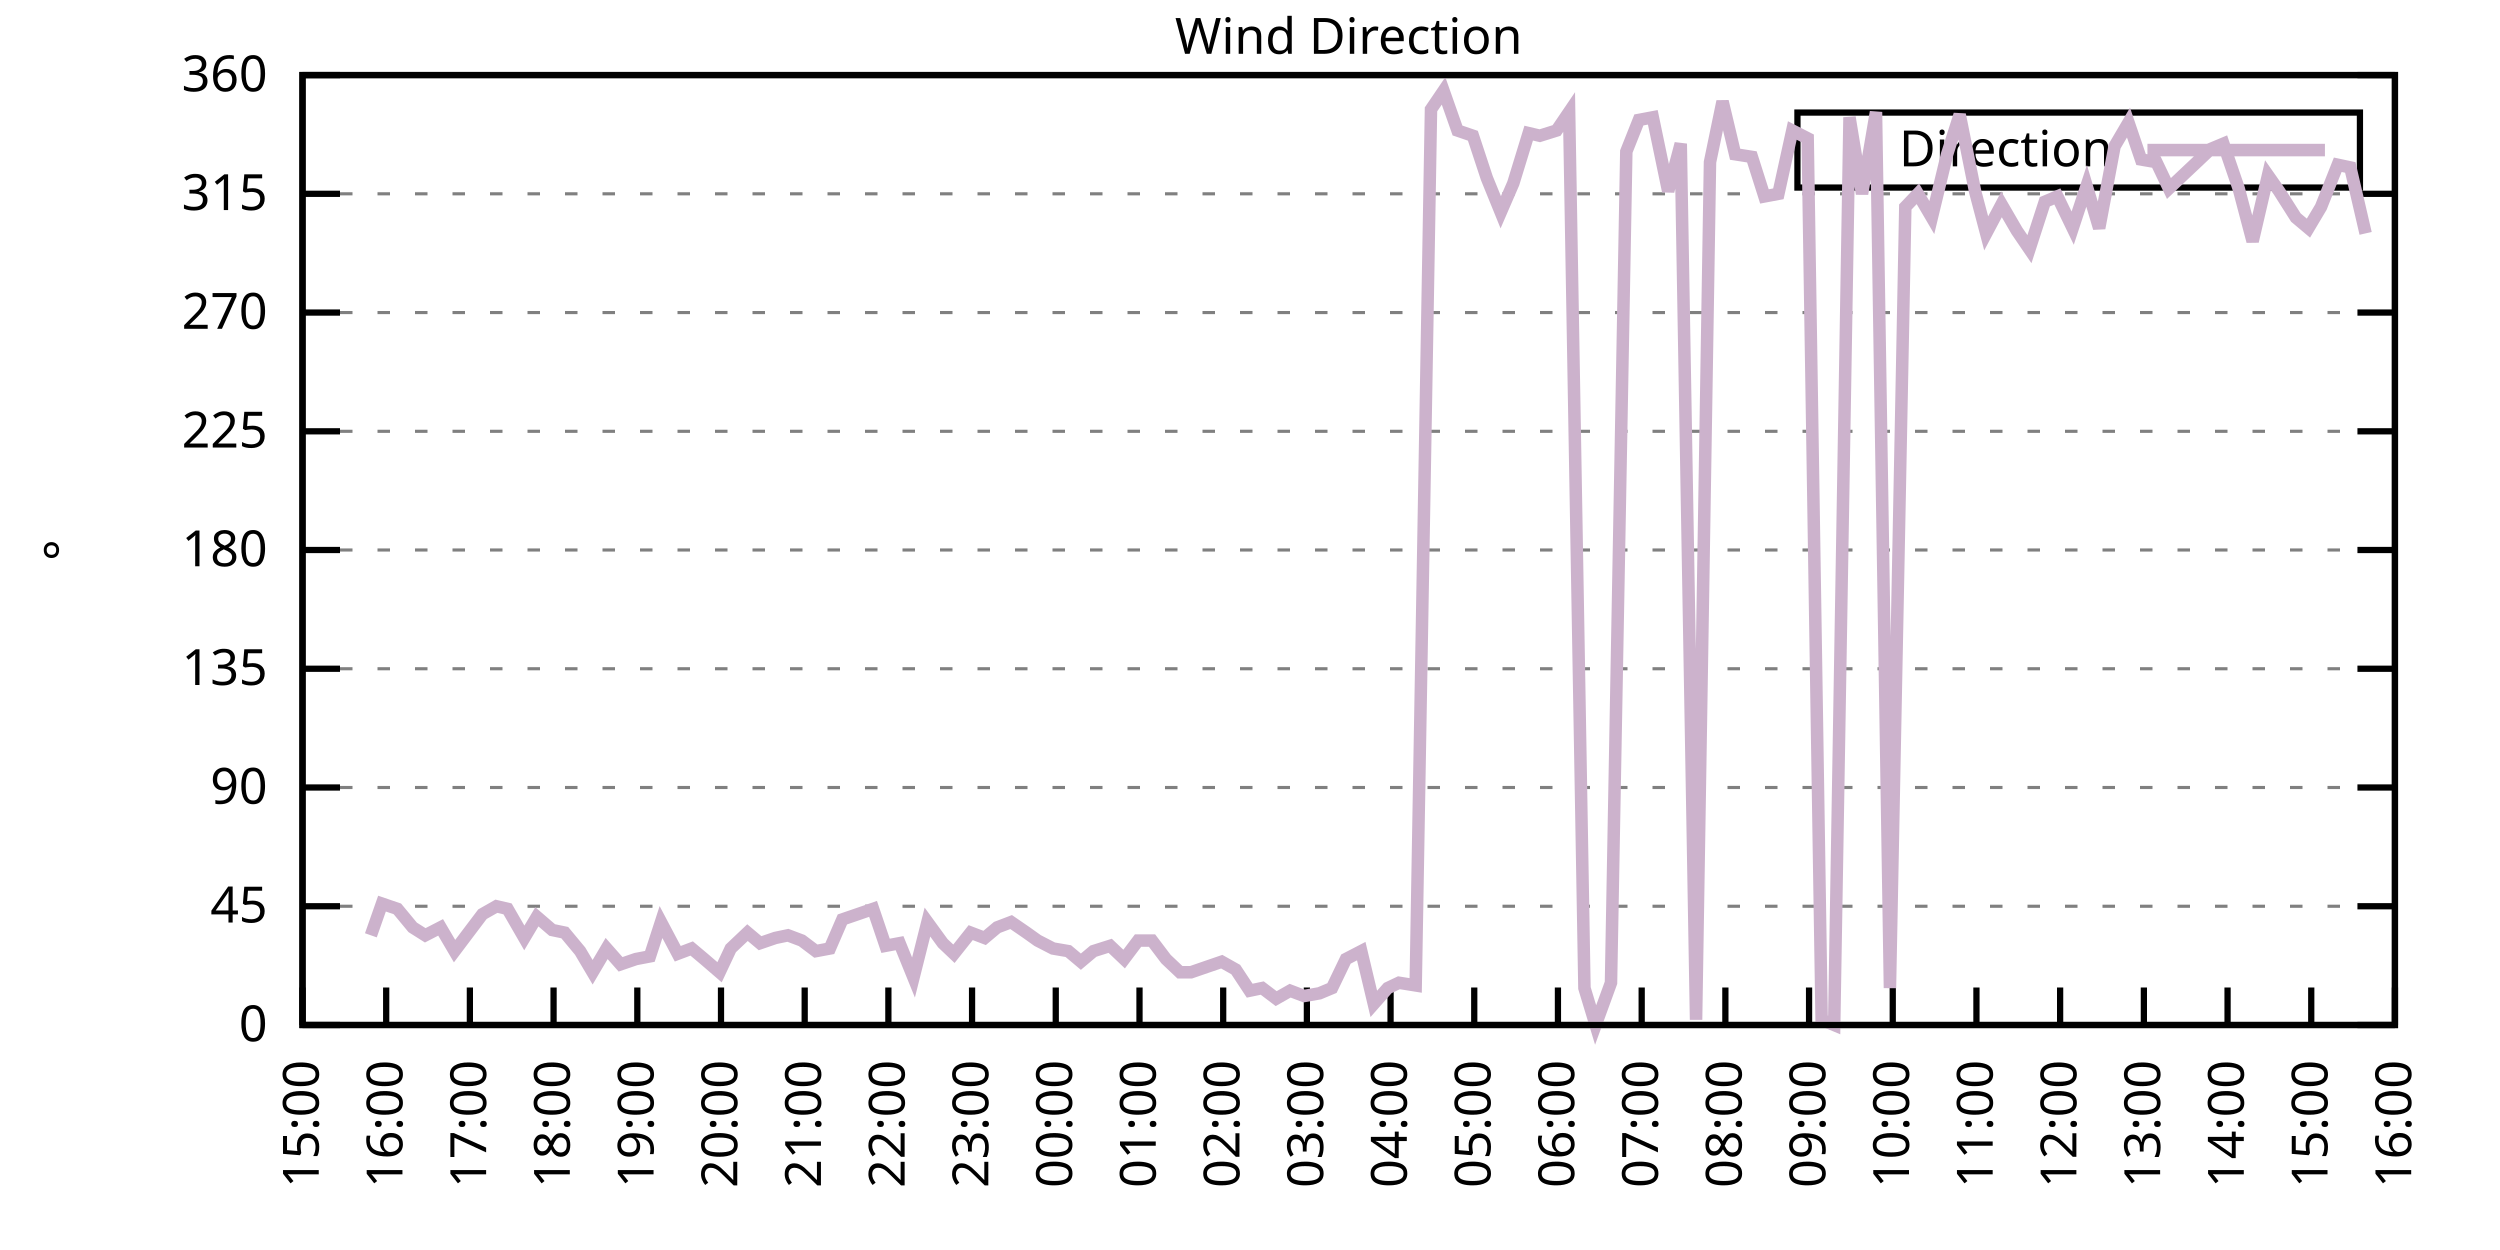
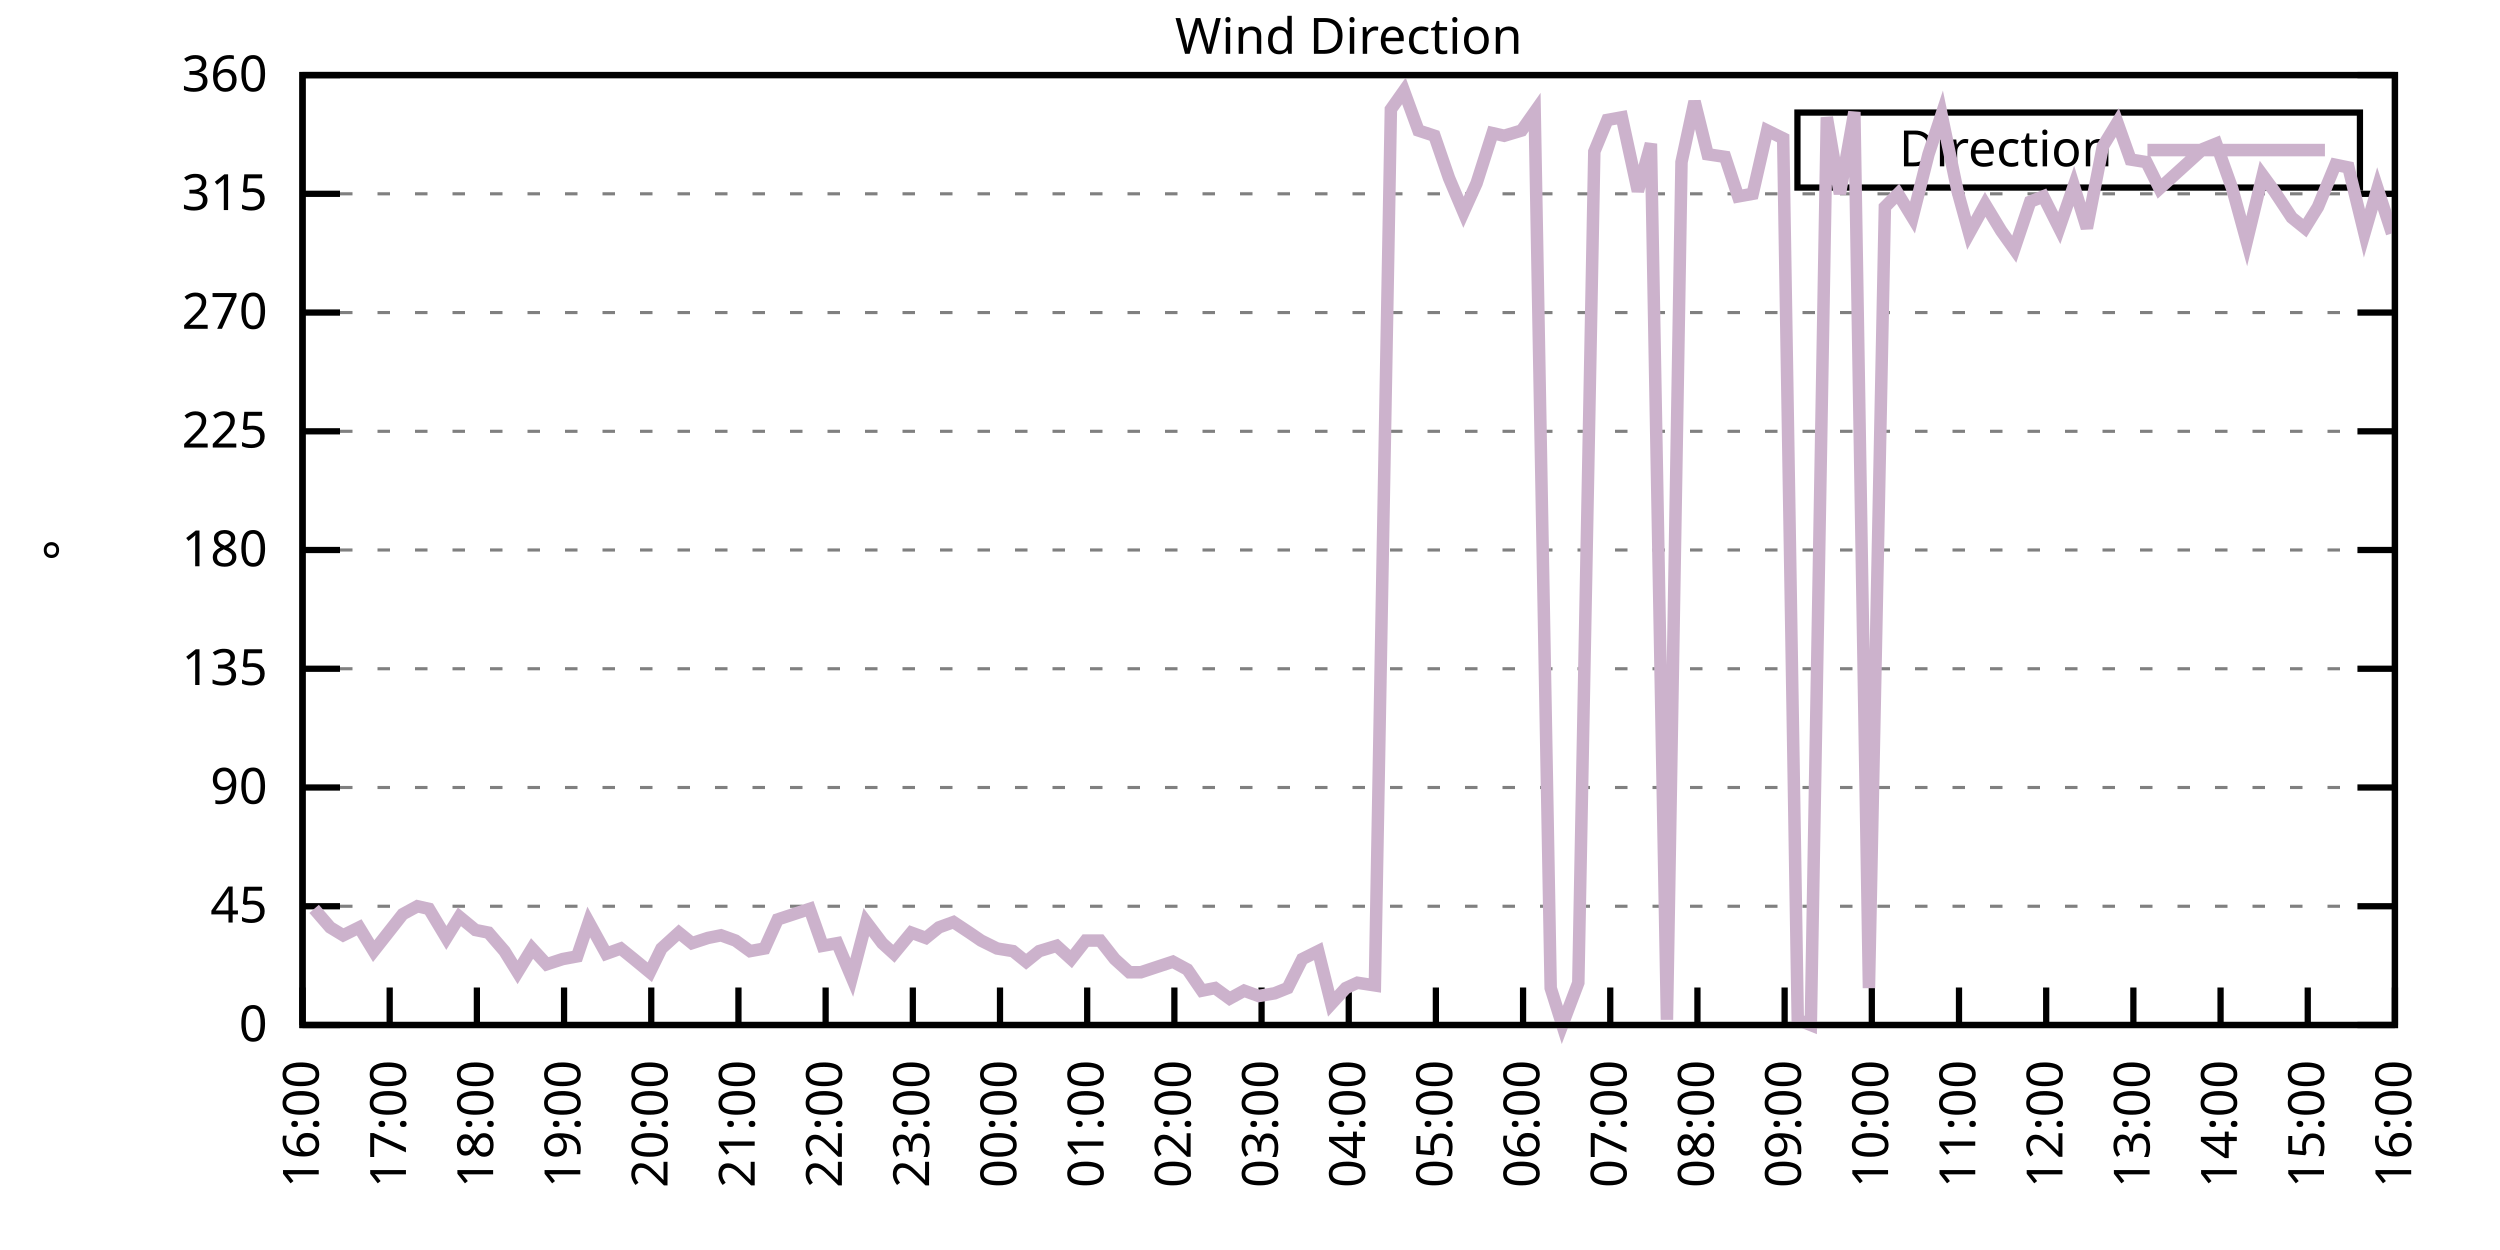
<svg xmlns="http://www.w3.org/2000/svg" xmlns:xlink="http://www.w3.org/1999/xlink" width="400" height="200" viewBox="0 0 400 200">
  <g id="gnuplot_canvas">
    <rect x="0" y="0" width="400" height="200" fill="none" />
    <defs>
      <circle id="gpDot" r="0.5" stroke-width="0.5" stroke="currentColor" />
      <path id="gpPt0" stroke-width="0.333" stroke="currentColor" d="M-1,0 h2 M0,-1 v2" />
      <path id="gpPt1" stroke-width="0.333" stroke="currentColor" d="M-1,-1 L1,1 M1,-1 L-1,1" />
      <path id="gpPt2" stroke-width="0.333" stroke="currentColor" d="M-1,0 L1,0 M0,-1 L0,1 M-1,-1 L1,1 M-1,1 L1,-1" />
      <rect id="gpPt3" stroke-width="0.333" stroke="currentColor" x="-1" y="-1" width="2" height="2" />
      <rect id="gpPt4" stroke-width="0.333" stroke="currentColor" fill="currentColor" x="-1" y="-1" width="2" height="2" />
      <circle id="gpPt5" stroke-width="0.333" stroke="currentColor" cx="0" cy="0" r="1" />
      <use xlink:href="#gpPt5" id="gpPt6" fill="currentColor" stroke="none" />
      <path id="gpPt7" stroke-width="0.333" stroke="currentColor" d="M0,-1.33 L-1.33,0.67 L1.33,0.67 z" />
      <use xlink:href="#gpPt7" id="gpPt8" fill="currentColor" stroke="none" />
      <use xlink:href="#gpPt7" id="gpPt9" stroke="currentColor" transform="rotate(180)" />
      <use xlink:href="#gpPt9" id="gpPt10" fill="currentColor" stroke="none" />
      <use xlink:href="#gpPt3" id="gpPt11" stroke="currentColor" transform="rotate(45)" />
      <use xlink:href="#gpPt11" id="gpPt12" fill="currentColor" stroke="none" />
      <path id="gpPt13" stroke-width="0.333" stroke="currentColor" d="M0,1.330 L1.265,0.411 L0.782,-1.067 L-0.782,-1.076 L-1.265,0.411 z" />
      <use xlink:href="#gpPt13" id="gpPt14" fill="currentColor" stroke="none" />
      <filter id="textbox" filterUnits="objectBoundingBox" x="0" y="0" height="1" width="1">
        <feFlood flood-color="white" flood-opacity="1" result="bgnd" />
        <feComposite in="SourceGraphic" in2="bgnd" operator="atop" />
      </filter>
      <filter id="greybox" filterUnits="objectBoundingBox" x="0" y="0" height="1" width="1">
        <feFlood flood-color="lightgrey" flood-opacity="1" result="grey" />
        <feComposite in="SourceGraphic" in2="grey" operator="atop" />
      </filter>
    </defs>
    <g fill="none" color="white" stroke="currentColor" stroke-width="1.00" stroke-linecap="butt" stroke-linejoin="miter">
</g>
    <g fill="none" color="black" stroke="currentColor" stroke-width="1.00" stroke-linecap="butt" stroke-linejoin="miter">
      <g stroke="none" shape-rendering="crispEdges">
        <polygon fill="rgb(255, 255, 255)" points="48.40,164.00 383.18,164.00 383.18,12.02 48.40,12.02 " />
      </g>
    </g>
    <g fill="none" color="black" stroke="currentColor" stroke-width="1.00" stroke-linecap="butt" stroke-linejoin="miter">
</g>
    <g fill="none" color="black" stroke="black" stroke-width="0.50" stroke-linecap="butt" stroke-linejoin="miter">
</g>
    <g fill="none" color="gray" stroke="currentColor" stroke-width="0.50" stroke-linecap="butt" stroke-linejoin="miter">
      <path stroke="gray" stroke-dasharray="2,4" class="gridline" d="M48.40,164.00 L383.19,164.00  " />
    </g>
    <g fill="none" color="gray" stroke="gray" stroke-width="1.00" stroke-linecap="butt" stroke-linejoin="miter">
</g>
    <g fill="none" color="black" stroke="currentColor" stroke-width="1.00" stroke-linecap="butt" stroke-linejoin="miter">
      <path stroke="black" d="M48.40,164.00 L54.40,164.00 M383.19,164.00 L377.19,164.00  " />
      <g transform="translate(42.80,166.60)" stroke="none" fill="black" font-family="Sans" font-size="8.00" text-anchor="end">
        <text>
          <tspan font-family="Sans"> 0</tspan>
        </text>
      </g>
    </g>
    <g fill="none" color="black" stroke="currentColor" stroke-width="1.00" stroke-linecap="butt" stroke-linejoin="miter">
</g>
    <g fill="none" color="black" stroke="black" stroke-width="0.50" stroke-linecap="butt" stroke-linejoin="miter">
</g>
    <g fill="none" color="gray" stroke="currentColor" stroke-width="0.50" stroke-linecap="butt" stroke-linejoin="miter">
      <path stroke="gray" stroke-dasharray="2,4" class="gridline" d="M48.40,145.00 L383.19,145.00  " />
    </g>
    <g fill="none" color="gray" stroke="gray" stroke-width="1.00" stroke-linecap="butt" stroke-linejoin="miter">
</g>
    <g fill="none" color="black" stroke="currentColor" stroke-width="1.00" stroke-linecap="butt" stroke-linejoin="miter">
      <path stroke="black" d="M48.40,145.00 L54.40,145.00 M383.19,145.00 L377.19,145.00  " />
      <g transform="translate(42.80,147.60)" stroke="none" fill="black" font-family="Sans" font-size="8.00" text-anchor="end">
        <text>
          <tspan font-family="Sans"> 45</tspan>
        </text>
      </g>
    </g>
    <g fill="none" color="black" stroke="currentColor" stroke-width="1.00" stroke-linecap="butt" stroke-linejoin="miter">
</g>
    <g fill="none" color="black" stroke="black" stroke-width="0.50" stroke-linecap="butt" stroke-linejoin="miter">
</g>
    <g fill="none" color="gray" stroke="currentColor" stroke-width="0.50" stroke-linecap="butt" stroke-linejoin="miter">
      <path stroke="gray" stroke-dasharray="2,4" class="gridline" d="M48.40,126.00 L383.19,126.00  " />
    </g>
    <g fill="none" color="gray" stroke="gray" stroke-width="1.00" stroke-linecap="butt" stroke-linejoin="miter">
</g>
    <g fill="none" color="black" stroke="currentColor" stroke-width="1.00" stroke-linecap="butt" stroke-linejoin="miter">
      <path stroke="black" d="M48.40,126.00 L54.40,126.00 M383.19,126.00 L377.19,126.00  " />
      <g transform="translate(42.80,128.60)" stroke="none" fill="black" font-family="Sans" font-size="8.00" text-anchor="end">
        <text>
          <tspan font-family="Sans"> 90</tspan>
        </text>
      </g>
    </g>
    <g fill="none" color="black" stroke="currentColor" stroke-width="1.00" stroke-linecap="butt" stroke-linejoin="miter">
</g>
    <g fill="none" color="black" stroke="black" stroke-width="0.50" stroke-linecap="butt" stroke-linejoin="miter">
</g>
    <g fill="none" color="gray" stroke="currentColor" stroke-width="0.50" stroke-linecap="butt" stroke-linejoin="miter">
      <path stroke="gray" stroke-dasharray="2,4" class="gridline" d="M48.40,107.00 L383.19,107.00  " />
    </g>
    <g fill="none" color="gray" stroke="gray" stroke-width="1.00" stroke-linecap="butt" stroke-linejoin="miter">
</g>
    <g fill="none" color="black" stroke="currentColor" stroke-width="1.00" stroke-linecap="butt" stroke-linejoin="miter">
      <path stroke="black" d="M48.40,107.00 L54.40,107.00 M383.19,107.00 L377.19,107.00  " />
      <g transform="translate(42.80,109.60)" stroke="none" fill="black" font-family="Sans" font-size="8.00" text-anchor="end">
        <text>
          <tspan font-family="Sans"> 135</tspan>
        </text>
      </g>
    </g>
    <g fill="none" color="black" stroke="currentColor" stroke-width="1.00" stroke-linecap="butt" stroke-linejoin="miter">
</g>
    <g fill="none" color="black" stroke="black" stroke-width="0.50" stroke-linecap="butt" stroke-linejoin="miter">
</g>
    <g fill="none" color="gray" stroke="currentColor" stroke-width="0.50" stroke-linecap="butt" stroke-linejoin="miter">
      <path stroke="gray" stroke-dasharray="2,4" class="gridline" d="M48.40,88.00 L383.19,88.00  " />
    </g>
    <g fill="none" color="gray" stroke="gray" stroke-width="1.00" stroke-linecap="butt" stroke-linejoin="miter">
</g>
    <g fill="none" color="black" stroke="currentColor" stroke-width="1.00" stroke-linecap="butt" stroke-linejoin="miter">
      <path stroke="black" d="M48.40,88.00 L54.40,88.00 M383.19,88.00 L377.19,88.00  " />
      <g transform="translate(42.80,90.60)" stroke="none" fill="black" font-family="Sans" font-size="8.00" text-anchor="end">
        <text>
          <tspan font-family="Sans"> 180</tspan>
        </text>
      </g>
    </g>
    <g fill="none" color="black" stroke="currentColor" stroke-width="1.00" stroke-linecap="butt" stroke-linejoin="miter">
</g>
    <g fill="none" color="black" stroke="black" stroke-width="0.50" stroke-linecap="butt" stroke-linejoin="miter">
</g>
    <g fill="none" color="gray" stroke="currentColor" stroke-width="0.50" stroke-linecap="butt" stroke-linejoin="miter">
      <path stroke="gray" stroke-dasharray="2,4" class="gridline" d="M48.40,69.01 L383.19,69.01  " />
    </g>
    <g fill="none" color="gray" stroke="gray" stroke-width="1.00" stroke-linecap="butt" stroke-linejoin="miter">
</g>
    <g fill="none" color="black" stroke="currentColor" stroke-width="1.00" stroke-linecap="butt" stroke-linejoin="miter">
      <path stroke="black" d="M48.40,69.01 L54.40,69.01 M383.19,69.01 L377.19,69.01  " />
      <g transform="translate(42.80,71.61)" stroke="none" fill="black" font-family="Sans" font-size="8.00" text-anchor="end">
        <text>
          <tspan font-family="Sans"> 225</tspan>
        </text>
      </g>
    </g>
    <g fill="none" color="black" stroke="currentColor" stroke-width="1.00" stroke-linecap="butt" stroke-linejoin="miter">
</g>
    <g fill="none" color="black" stroke="black" stroke-width="0.50" stroke-linecap="butt" stroke-linejoin="miter">
</g>
    <g fill="none" color="gray" stroke="currentColor" stroke-width="0.50" stroke-linecap="butt" stroke-linejoin="miter">
      <path stroke="gray" stroke-dasharray="2,4" class="gridline" d="M48.40,50.01 L383.19,50.01  " />
    </g>
    <g fill="none" color="gray" stroke="gray" stroke-width="1.00" stroke-linecap="butt" stroke-linejoin="miter">
</g>
    <g fill="none" color="black" stroke="currentColor" stroke-width="1.00" stroke-linecap="butt" stroke-linejoin="miter">
      <path stroke="black" d="M48.40,50.01 L54.40,50.01 M383.19,50.01 L377.19,50.01  " />
      <g transform="translate(42.80,52.61)" stroke="none" fill="black" font-family="Sans" font-size="8.00" text-anchor="end">
        <text>
          <tspan font-family="Sans"> 270</tspan>
        </text>
      </g>
    </g>
    <g fill="none" color="black" stroke="currentColor" stroke-width="1.00" stroke-linecap="butt" stroke-linejoin="miter">
</g>
    <g fill="none" color="black" stroke="black" stroke-width="0.50" stroke-linecap="butt" stroke-linejoin="miter">
</g>
    <g fill="none" color="gray" stroke="currentColor" stroke-width="0.50" stroke-linecap="butt" stroke-linejoin="miter">
      <path stroke="gray" stroke-dasharray="2,4" class="gridline" d="M48.40,31.01 L383.19,31.01  " />
    </g>
    <g fill="none" color="gray" stroke="gray" stroke-width="1.00" stroke-linecap="butt" stroke-linejoin="miter">
</g>
    <g fill="none" color="black" stroke="currentColor" stroke-width="1.00" stroke-linecap="butt" stroke-linejoin="miter">
      <path stroke="black" d="M48.40,31.01 L54.40,31.01 M383.19,31.01 L377.19,31.01  " />
      <g transform="translate(42.80,33.61)" stroke="none" fill="black" font-family="Sans" font-size="8.00" text-anchor="end">
        <text>
          <tspan font-family="Sans"> 315</tspan>
        </text>
      </g>
    </g>
    <g fill="none" color="black" stroke="currentColor" stroke-width="1.00" stroke-linecap="butt" stroke-linejoin="miter">
</g>
    <g fill="none" color="black" stroke="black" stroke-width="0.50" stroke-linecap="butt" stroke-linejoin="miter">
</g>
    <g fill="none" color="gray" stroke="currentColor" stroke-width="0.50" stroke-linecap="butt" stroke-linejoin="miter">
      <path stroke="gray" stroke-dasharray="2,4" class="gridline" d="M48.40,12.01 L383.19,12.01  " />
    </g>
    <g fill="none" color="gray" stroke="gray" stroke-width="1.00" stroke-linecap="butt" stroke-linejoin="miter">
</g>
    <g fill="none" color="black" stroke="currentColor" stroke-width="1.00" stroke-linecap="butt" stroke-linejoin="miter">
      <path stroke="black" d="M48.40,12.01 L54.40,12.01 M383.19,12.01 L377.19,12.01  " />
      <g transform="translate(42.80,14.61)" stroke="none" fill="black" font-family="Sans" font-size="8.00" text-anchor="end">
        <text>
          <tspan font-family="Sans"> 360</tspan>
        </text>
      </g>
    </g>
    <g fill="none" color="black" stroke="currentColor" stroke-width="1.00" stroke-linecap="butt" stroke-linejoin="miter">
      <path stroke="black" d="M48.40,164.00 L48.40,158.00  " />
      <g transform="translate(51.00,169.60) rotate(270.00)" stroke="none" fill="black" font-family="Sans" font-size="8.00" text-anchor="end">
        <text>
-           <tspan font-family="Sans">15:00</tspan>
-         </text>
-       </g>
-     </g>
-     <g fill="none" color="black" stroke="currentColor" stroke-width="1.00" stroke-linecap="butt" stroke-linejoin="miter">
-       <path stroke="black" d="M61.79,164.00 L61.79,158.00  " />
-       <g transform="translate(64.39,169.60) rotate(270.00)" stroke="none" fill="black" font-family="Sans" font-size="8.00" text-anchor="end">
-         <text>
          <tspan font-family="Sans">16:00</tspan>
        </text>
      </g>
    </g>
    <g fill="none" color="black" stroke="currentColor" stroke-width="1.00" stroke-linecap="butt" stroke-linejoin="miter">
-       <path stroke="black" d="M75.18,164.00 L75.18,158.00  " />
-       <g transform="translate(77.78,169.60) rotate(270.00)" stroke="none" fill="black" font-family="Sans" font-size="8.00" text-anchor="end">
+       <path stroke="black" d="M62.35,164.00 L62.35,158.00  " />
+       <g transform="translate(64.95,169.60) rotate(270.00)" stroke="none" fill="black" font-family="Sans" font-size="8.00" text-anchor="end">
        <text>
          <tspan font-family="Sans">17:00</tspan>
        </text>
      </g>
    </g>
    <g fill="none" color="black" stroke="currentColor" stroke-width="1.00" stroke-linecap="butt" stroke-linejoin="miter">
-       <path stroke="black" d="M88.57,164.00 L88.57,158.00  " />
-       <g transform="translate(91.17,169.60) rotate(270.00)" stroke="none" fill="black" font-family="Sans" font-size="8.00" text-anchor="end">
+       <path stroke="black" d="M76.30,164.00 L76.30,158.00  " />
+       <g transform="translate(78.90,169.60) rotate(270.00)" stroke="none" fill="black" font-family="Sans" font-size="8.00" text-anchor="end">
        <text>
          <tspan font-family="Sans">18:00</tspan>
        </text>
      </g>
    </g>
    <g fill="none" color="black" stroke="currentColor" stroke-width="1.00" stroke-linecap="butt" stroke-linejoin="miter">
-       <path stroke="black" d="M101.97,164.00 L101.97,158.00  " />
-       <g transform="translate(104.57,169.60) rotate(270.00)" stroke="none" fill="black" font-family="Sans" font-size="8.00" text-anchor="end">
+       <path stroke="black" d="M90.25,164.00 L90.25,158.00  " />
+       <g transform="translate(92.85,169.60) rotate(270.00)" stroke="none" fill="black" font-family="Sans" font-size="8.00" text-anchor="end">
        <text>
          <tspan font-family="Sans">19:00</tspan>
        </text>
      </g>
    </g>
    <g fill="none" color="black" stroke="currentColor" stroke-width="1.00" stroke-linecap="butt" stroke-linejoin="miter">
-       <path stroke="black" d="M115.36,164.00 L115.36,158.00  " />
-       <g transform="translate(117.96,169.60) rotate(270.00)" stroke="none" fill="black" font-family="Sans" font-size="8.00" text-anchor="end">
+       <path stroke="black" d="M104.20,164.00 L104.20,158.00  " />
+       <g transform="translate(106.80,169.60) rotate(270.00)" stroke="none" fill="black" font-family="Sans" font-size="8.00" text-anchor="end">
        <text>
          <tspan font-family="Sans">20:00</tspan>
        </text>
      </g>
    </g>
    <g fill="none" color="black" stroke="currentColor" stroke-width="1.00" stroke-linecap="butt" stroke-linejoin="miter">
-       <path stroke="black" d="M128.75,164.00 L128.75,158.00  " />
-       <g transform="translate(131.35,169.60) rotate(270.00)" stroke="none" fill="black" font-family="Sans" font-size="8.00" text-anchor="end">
+       <path stroke="black" d="M118.15,164.00 L118.15,158.00  " />
+       <g transform="translate(120.75,169.60) rotate(270.00)" stroke="none" fill="black" font-family="Sans" font-size="8.00" text-anchor="end">
        <text>
          <tspan font-family="Sans">21:00</tspan>
        </text>
      </g>
    </g>
    <g fill="none" color="black" stroke="currentColor" stroke-width="1.00" stroke-linecap="butt" stroke-linejoin="miter">
-       <path stroke="black" d="M142.14,164.00 L142.14,158.00  " />
-       <g transform="translate(144.74,169.60) rotate(270.00)" stroke="none" fill="black" font-family="Sans" font-size="8.00" text-anchor="end">
+       <path stroke="black" d="M132.10,164.00 L132.10,158.00  " />
+       <g transform="translate(134.70,169.60) rotate(270.00)" stroke="none" fill="black" font-family="Sans" font-size="8.00" text-anchor="end">
        <text>
          <tspan font-family="Sans">22:00</tspan>
        </text>
      </g>
    </g>
    <g fill="none" color="black" stroke="currentColor" stroke-width="1.00" stroke-linecap="butt" stroke-linejoin="miter">
-       <path stroke="black" d="M155.53,164.00 L155.53,158.00  " />
-       <g transform="translate(158.13,169.60) rotate(270.00)" stroke="none" fill="black" font-family="Sans" font-size="8.00" text-anchor="end">
+       <path stroke="black" d="M146.05,164.00 L146.05,158.00  " />
+       <g transform="translate(148.65,169.60) rotate(270.00)" stroke="none" fill="black" font-family="Sans" font-size="8.00" text-anchor="end">
        <text>
          <tspan font-family="Sans">23:00</tspan>
        </text>
      </g>
    </g>
    <g fill="none" color="black" stroke="currentColor" stroke-width="1.00" stroke-linecap="butt" stroke-linejoin="miter">
-       <path stroke="black" d="M168.92,164.00 L168.92,158.00  " />
-       <g transform="translate(171.52,169.60) rotate(270.00)" stroke="none" fill="black" font-family="Sans" font-size="8.00" text-anchor="end">
+       <path stroke="black" d="M160.00,164.00 L160.00,158.00  " />
+       <g transform="translate(162.60,169.60) rotate(270.00)" stroke="none" fill="black" font-family="Sans" font-size="8.00" text-anchor="end">
        <text>
          <tspan font-family="Sans">00:00</tspan>
        </text>
      </g>
    </g>
    <g fill="none" color="black" stroke="currentColor" stroke-width="1.00" stroke-linecap="butt" stroke-linejoin="miter">
-       <path stroke="black" d="M182.32,164.00 L182.32,158.00  " />
-       <g transform="translate(184.92,169.60) rotate(270.00)" stroke="none" fill="black" font-family="Sans" font-size="8.00" text-anchor="end">
+       <path stroke="black" d="M173.95,164.00 L173.95,158.00  " />
+       <g transform="translate(176.55,169.60) rotate(270.00)" stroke="none" fill="black" font-family="Sans" font-size="8.00" text-anchor="end">
        <text>
          <tspan font-family="Sans">01:00</tspan>
        </text>
      </g>
    </g>
    <g fill="none" color="black" stroke="currentColor" stroke-width="1.00" stroke-linecap="butt" stroke-linejoin="miter">
-       <path stroke="black" d="M195.71,164.00 L195.71,158.00  " />
-       <g transform="translate(198.31,169.60) rotate(270.00)" stroke="none" fill="black" font-family="Sans" font-size="8.00" text-anchor="end">
+       <path stroke="black" d="M187.90,164.00 L187.90,158.00  " />
+       <g transform="translate(190.50,169.60) rotate(270.00)" stroke="none" fill="black" font-family="Sans" font-size="8.00" text-anchor="end">
        <text>
          <tspan font-family="Sans">02:00</tspan>
        </text>
      </g>
    </g>
    <g fill="none" color="black" stroke="currentColor" stroke-width="1.00" stroke-linecap="butt" stroke-linejoin="miter">
-       <path stroke="black" d="M209.10,164.00 L209.10,158.00  " />
-       <g transform="translate(211.70,169.60) rotate(270.00)" stroke="none" fill="black" font-family="Sans" font-size="8.00" text-anchor="end">
+       <path stroke="black" d="M201.85,164.00 L201.85,158.00  " />
+       <g transform="translate(204.45,169.60) rotate(270.00)" stroke="none" fill="black" font-family="Sans" font-size="8.00" text-anchor="end">
        <text>
          <tspan font-family="Sans">03:00</tspan>
        </text>
      </g>
    </g>
    <g fill="none" color="black" stroke="currentColor" stroke-width="1.00" stroke-linecap="butt" stroke-linejoin="miter">
-       <path stroke="black" d="M222.49,164.00 L222.49,158.00  " />
-       <g transform="translate(225.09,169.60) rotate(270.00)" stroke="none" fill="black" font-family="Sans" font-size="8.00" text-anchor="end">
+       <path stroke="black" d="M215.80,164.00 L215.80,158.00  " />
+       <g transform="translate(218.40,169.60) rotate(270.00)" stroke="none" fill="black" font-family="Sans" font-size="8.00" text-anchor="end">
        <text>
          <tspan font-family="Sans">04:00</tspan>
        </text>
      </g>
    </g>
    <g fill="none" color="black" stroke="currentColor" stroke-width="1.00" stroke-linecap="butt" stroke-linejoin="miter">
-       <path stroke="black" d="M235.88,164.00 L235.88,158.00  " />
-       <g transform="translate(238.48,169.60) rotate(270.00)" stroke="none" fill="black" font-family="Sans" font-size="8.00" text-anchor="end">
+       <path stroke="black" d="M229.74,164.00 L229.74,158.00  " />
+       <g transform="translate(232.34,169.60) rotate(270.00)" stroke="none" fill="black" font-family="Sans" font-size="8.00" text-anchor="end">
        <text>
          <tspan font-family="Sans">05:00</tspan>
        </text>
      </g>
    </g>
    <g fill="none" color="black" stroke="currentColor" stroke-width="1.00" stroke-linecap="butt" stroke-linejoin="miter">
-       <path stroke="black" d="M249.27,164.00 L249.27,158.00  " />
-       <g transform="translate(251.87,169.60) rotate(270.00)" stroke="none" fill="black" font-family="Sans" font-size="8.00" text-anchor="end">
+       <path stroke="black" d="M243.69,164.00 L243.69,158.00  " />
+       <g transform="translate(246.29,169.60) rotate(270.00)" stroke="none" fill="black" font-family="Sans" font-size="8.00" text-anchor="end">
        <text>
          <tspan font-family="Sans">06:00</tspan>
        </text>
      </g>
    </g>
    <g fill="none" color="black" stroke="currentColor" stroke-width="1.00" stroke-linecap="butt" stroke-linejoin="miter">
-       <path stroke="black" d="M262.67,164.00 L262.67,158.00  " />
-       <g transform="translate(265.27,169.60) rotate(270.00)" stroke="none" fill="black" font-family="Sans" font-size="8.00" text-anchor="end">
+       <path stroke="black" d="M257.64,164.00 L257.64,158.00  " />
+       <g transform="translate(260.24,169.60) rotate(270.00)" stroke="none" fill="black" font-family="Sans" font-size="8.00" text-anchor="end">
        <text>
          <tspan font-family="Sans">07:00</tspan>
        </text>
      </g>
    </g>
    <g fill="none" color="black" stroke="currentColor" stroke-width="1.00" stroke-linecap="butt" stroke-linejoin="miter">
-       <path stroke="black" d="M276.06,164.00 L276.06,158.00  " />
-       <g transform="translate(278.66,169.60) rotate(270.00)" stroke="none" fill="black" font-family="Sans" font-size="8.00" text-anchor="end">
+       <path stroke="black" d="M271.59,164.00 L271.59,158.00  " />
+       <g transform="translate(274.19,169.60) rotate(270.00)" stroke="none" fill="black" font-family="Sans" font-size="8.00" text-anchor="end">
        <text>
          <tspan font-family="Sans">08:00</tspan>
        </text>
      </g>
    </g>
    <g fill="none" color="black" stroke="currentColor" stroke-width="1.00" stroke-linecap="butt" stroke-linejoin="miter">
-       <path stroke="black" d="M289.45,164.00 L289.45,158.00  " />
-       <g transform="translate(292.05,169.60) rotate(270.00)" stroke="none" fill="black" font-family="Sans" font-size="8.00" text-anchor="end">
+       <path stroke="black" d="M285.54,164.00 L285.54,158.00  " />
+       <g transform="translate(288.14,169.60) rotate(270.00)" stroke="none" fill="black" font-family="Sans" font-size="8.00" text-anchor="end">
        <text>
          <tspan font-family="Sans">09:00</tspan>
        </text>
      </g>
    </g>
    <g fill="none" color="black" stroke="currentColor" stroke-width="1.00" stroke-linecap="butt" stroke-linejoin="miter">
-       <path stroke="black" d="M302.84,164.00 L302.84,158.00  " />
-       <g transform="translate(305.44,169.60) rotate(270.00)" stroke="none" fill="black" font-family="Sans" font-size="8.00" text-anchor="end">
+       <path stroke="black" d="M299.49,164.00 L299.49,158.00  " />
+       <g transform="translate(302.09,169.60) rotate(270.00)" stroke="none" fill="black" font-family="Sans" font-size="8.00" text-anchor="end">
        <text>
          <tspan font-family="Sans">10:00</tspan>
        </text>
      </g>
    </g>
    <g fill="none" color="black" stroke="currentColor" stroke-width="1.00" stroke-linecap="butt" stroke-linejoin="miter">
-       <path stroke="black" d="M316.23,164.00 L316.23,158.00  " />
-       <g transform="translate(318.83,169.60) rotate(270.00)" stroke="none" fill="black" font-family="Sans" font-size="8.00" text-anchor="end">
+       <path stroke="black" d="M313.44,164.00 L313.44,158.00  " />
+       <g transform="translate(316.04,169.60) rotate(270.00)" stroke="none" fill="black" font-family="Sans" font-size="8.00" text-anchor="end">
        <text>
          <tspan font-family="Sans">11:00</tspan>
        </text>
      </g>
    </g>
    <g fill="none" color="black" stroke="currentColor" stroke-width="1.00" stroke-linecap="butt" stroke-linejoin="miter">
-       <path stroke="black" d="M329.62,164.00 L329.62,158.00  " />
-       <g transform="translate(332.22,169.60) rotate(270.00)" stroke="none" fill="black" font-family="Sans" font-size="8.00" text-anchor="end">
+       <path stroke="black" d="M327.39,164.00 L327.39,158.00  " />
+       <g transform="translate(329.99,169.60) rotate(270.00)" stroke="none" fill="black" font-family="Sans" font-size="8.00" text-anchor="end">
        <text>
          <tspan font-family="Sans">12:00</tspan>
        </text>
      </g>
    </g>
    <g fill="none" color="black" stroke="currentColor" stroke-width="1.00" stroke-linecap="butt" stroke-linejoin="miter">
-       <path stroke="black" d="M343.02,164.00 L343.02,158.00  " />
-       <g transform="translate(345.62,169.60) rotate(270.00)" stroke="none" fill="black" font-family="Sans" font-size="8.00" text-anchor="end">
+       <path stroke="black" d="M341.34,164.00 L341.34,158.00  " />
+       <g transform="translate(343.94,169.60) rotate(270.00)" stroke="none" fill="black" font-family="Sans" font-size="8.00" text-anchor="end">
        <text>
          <tspan font-family="Sans">13:00</tspan>
        </text>
      </g>
    </g>
    <g fill="none" color="black" stroke="currentColor" stroke-width="1.00" stroke-linecap="butt" stroke-linejoin="miter">
-       <path stroke="black" d="M356.41,164.00 L356.41,158.00  " />
-       <g transform="translate(359.01,169.60) rotate(270.00)" stroke="none" fill="black" font-family="Sans" font-size="8.00" text-anchor="end">
+       <path stroke="black" d="M355.29,164.00 L355.29,158.00  " />
+       <g transform="translate(357.89,169.60) rotate(270.00)" stroke="none" fill="black" font-family="Sans" font-size="8.00" text-anchor="end">
        <text>
          <tspan font-family="Sans">14:00</tspan>
        </text>
      </g>
    </g>
    <g fill="none" color="black" stroke="currentColor" stroke-width="1.00" stroke-linecap="butt" stroke-linejoin="miter">
-       <path stroke="black" d="M369.80,164.00 L369.80,158.00  " />
-       <g transform="translate(372.40,169.60) rotate(270.00)" stroke="none" fill="black" font-family="Sans" font-size="8.00" text-anchor="end">
+       <path stroke="black" d="M369.24,164.00 L369.24,158.00  " />
+       <g transform="translate(371.84,169.60) rotate(270.00)" stroke="none" fill="black" font-family="Sans" font-size="8.00" text-anchor="end">
        <text>
          <tspan font-family="Sans">15:00</tspan>
        </text>
      </g>
    </g>
    <g fill="none" color="black" stroke="currentColor" stroke-width="1.00" stroke-linecap="butt" stroke-linejoin="miter">
      <path stroke="black" d="M383.19,164.00 L383.19,158.00  " />
      <g transform="translate(385.79,169.60) rotate(270.00)" stroke="none" fill="black" font-family="Sans" font-size="8.00" text-anchor="end">
        <text>
          <tspan font-family="Sans">16:00</tspan>
        </text>
      </g>
    </g>
    <g fill="none" color="black" stroke="currentColor" stroke-width="1.00" stroke-linecap="butt" stroke-linejoin="miter">
</g>
    <g fill="none" color="black" stroke="currentColor" stroke-width="1.00" stroke-linecap="butt" stroke-linejoin="miter">
      <path stroke="black" d="M48.40,12.01 L48.40,164.00 L383.19,164.00 L383.19,12.01 L48.40,12.01 Z  " />
    </g>
    <g fill="none" color="black" stroke="currentColor" stroke-width="1.00" stroke-linecap="butt" stroke-linejoin="miter">
</g>
    <g fill="none" color="black" stroke="currentColor" stroke-width="1.00" stroke-linecap="butt" stroke-linejoin="miter">
      <path stroke="black" d="M287.59,30.01 L287.59,18.01 L377.59,18.01 L377.59,30.01 L287.59,30.01 Z  " />
    </g>
    <g id="Wind_direction_plot_1">
      <g fill="none" color="white" stroke="black" stroke-width="2.00" stroke-linecap="butt" stroke-linejoin="miter">
</g>
      <g fill="none" color="black" stroke="currentColor" stroke-width="2.00" stroke-linecap="butt" stroke-linejoin="miter">
        <g transform="translate(337.99,26.61)" stroke="none" fill="black" font-family="Sans" font-size="8.00" text-anchor="end">
          <text>
            <tspan font-family="Sans">Direction</tspan>
          </text>
        </g>
      </g>
      <g fill="none" color="black" stroke="currentColor" stroke-width="2.00" stroke-linecap="butt" stroke-linejoin="miter">
-         <path stroke="rgb(204, 178, 204)" d="M343.59,24.01 L371.99,24.01 M59.34,149.65 L61.12,144.58 L63.58,145.42 L66.03,148.38 L68.04,149.65 L70.50,148.38   L72.73,152.18 L74.96,149.22 L77.19,146.27 L79.42,145.00 L81.21,145.42 L83.89,150.07 L85.90,146.69 L88.35,148.80   L90.36,149.22 L92.82,152.18 L94.82,155.56 L97.06,151.76 L99.29,154.29 L101.74,153.45 L103.98,153.02 L105.76,147.53   L108.44,152.60 L110.67,151.76 L112.68,153.45 L115.13,155.56 L116.92,151.76 L119.60,149.22 L121.61,150.91 L124.06,150.07   L126.07,149.65 L128.30,150.49 L130.54,152.18 L132.77,151.76 L134.78,147.11 L137.23,146.27 L139.69,145.42 L141.69,151.33   L143.93,150.91 L146.16,156.40 L148.39,147.53 L150.85,150.91 L152.63,152.60 L155.31,149.22 L157.54,150.07 L159.55,148.38   L161.78,147.53 L164.24,149.22 L166.02,150.49 L168.48,151.76 L170.93,152.18 L172.94,153.87 L174.95,152.18 L177.63,151.33   L179.86,153.45 L182.09,150.49 L184.32,150.49 L186.56,153.45 L188.79,155.56 L190.57,155.56 L193.03,154.71 L195.48,153.87   L197.72,155.13 L199.95,158.51 L201.96,158.09 L204.19,159.78 L206.42,158.51 L208.65,159.36 L211.11,158.93 L213.12,158.09   L215.35,153.45 L217.80,152.18 L219.81,160.62 L222.04,158.09 L223.83,157.24 L226.51,157.67 L228.96,17.50 L230.97,14.54   L233.20,20.88 L235.66,21.72 L237.89,28.48 L240.12,33.96 L242.13,29.32 L244.59,21.30 L246.37,21.72 L249.05,20.88   L251.06,17.92 L253.51,158.09 L255.30,164.00 L257.76,157.24 L260.21,24.25 L262.22,19.19 L264.45,18.77 L266.91,30.59   L268.92,22.99 L271.37,163.16 L273.60,25.94 L275.61,16.23 L277.62,24.68 L280.30,25.10 L282.31,31.43 L284.54,31.01   L286.77,20.88 L289.23,22.14 L291.46,163.16 L293.47,164.00 L295.92,18.77 L297.93,31.01 L300.16,17.92 L302.39,158.09   L304.85,33.12 L306.86,31.01 L309.09,34.81 L311.54,24.68 L313.55,18.34 L316.01,30.59 L317.79,37.34 L320.25,32.70   L322.70,36.92 L324.71,39.87 L327.17,32.28 L329.18,31.43 L331.63,36.50 L333.86,29.74 L335.87,36.50 L338.33,23.41   L340.56,19.61 L342.57,25.52 L345.02,25.94 L347.03,30.16 L349.26,28.05 L351.50,25.94 L353.73,23.83 L355.74,22.99   L358.19,30.16 L360.42,38.61 L362.88,28.05 L364.66,30.59 L367.34,34.81 L369.35,36.50 L371.36,33.12 L374.04,26.36   L376.05,26.79 L378.50,37.34  " />
+         <path stroke="rgb(204, 178, 204)" d="M343.59,24.01 L371.99,24.01 M50.26,145.42 L52.82,148.38 L54.91,149.65 L57.47,148.38 L59.79,152.18 L62.12,149.22   L64.44,146.27 L66.77,145.00 L68.63,145.42 L71.42,150.07 L73.51,146.69 L76.07,148.80 L78.16,149.22 L80.72,152.18   L82.81,155.56 L85.13,151.76 L87.46,154.29 L90.02,153.45 L92.34,153.02 L94.20,147.53 L96.99,152.60 L99.32,151.76   L101.41,153.45 L103.97,155.56 L105.83,151.76 L108.62,149.22 L110.71,150.91 L113.27,150.07 L115.36,149.65 L117.68,150.49   L120.01,152.18 L122.33,151.76 L124.43,147.11 L126.98,146.27 L129.54,145.42 L131.63,151.33 L133.96,150.91 L136.28,156.40   L138.61,147.53 L141.16,150.91 L143.02,152.60 L145.81,149.22 L148.14,150.07 L150.23,148.38 L152.56,147.53 L155.11,149.22   L156.97,150.49 L159.53,151.76 L162.09,152.18 L164.18,153.87 L166.27,152.18 L169.06,151.33 L171.39,153.45 L173.71,150.49   L176.04,150.49 L178.36,153.45 L180.69,155.56 L182.55,155.56 L185.11,154.71 L187.66,153.87 L189.99,155.13 L192.31,158.51   L194.41,158.09 L196.73,159.78 L199.06,158.51 L201.38,159.36 L203.94,158.93 L206.03,158.09 L208.36,153.45 L210.91,152.18   L213.01,160.62 L215.33,158.09 L217.19,157.24 L219.98,157.67 L222.54,17.50 L224.63,14.54 L226.95,20.88 L229.51,21.72   L231.84,28.48 L234.16,33.96 L236.25,29.32 L238.81,21.30 L240.67,21.72 L243.46,20.88 L245.55,17.92 L248.11,158.09   L249.97,164.00 L252.53,157.24 L255.09,24.25 L257.18,19.19 L259.50,18.77 L262.06,30.59 L264.15,22.99 L266.71,163.16   L269.04,25.94 L271.13,16.23 L273.22,24.68 L276.01,25.10 L278.10,31.43 L280.43,31.01 L282.75,20.88 L285.31,22.14   L287.64,163.16 L289.73,164.00 L292.29,18.77 L294.38,31.01 L296.70,17.92 L299.03,158.09 L301.58,33.12 L303.68,31.01   L306.00,34.81 L308.56,24.68 L310.65,18.34 L313.21,30.59 L315.07,37.34 L317.63,32.70 L320.18,36.92 L322.28,39.87   L324.83,32.28 L326.93,31.43 L329.48,36.50 L331.81,29.74 L333.90,36.50 L336.46,23.41 L338.78,19.61 L340.88,25.52   L343.43,25.94 L345.53,30.16 L347.85,28.05 L350.18,25.94 L352.50,23.83 L354.59,22.99 L357.15,30.16 L359.48,38.61   L362.03,28.05 L363.89,30.59 L366.68,34.81 L368.78,36.50 L370.87,33.12 L373.66,26.36 L375.75,26.79 L378.31,37.34   L380.40,30.16 L382.73,37.34  " />
      </g>
    </g>
    <g fill="none" color="black" stroke="currentColor" stroke-width="2.00" stroke-linecap="butt" stroke-linejoin="miter">
</g>
    <g fill="none" color="black" stroke="black" stroke-width="1.00" stroke-linecap="butt" stroke-linejoin="miter">
</g>
    <g fill="none" color="black" stroke="currentColor" stroke-width="1.00" stroke-linecap="butt" stroke-linejoin="miter">
      <path stroke="black" d="M48.40,12.01 L48.40,164.00 L383.19,164.00 L383.19,12.01 L48.40,12.01 Z  " />
      <g transform="translate(12.80,88.01) rotate(270.00)" stroke="none" fill="black" font-family="Sans" font-size="8.00" text-anchor="middle">
        <text>
          <tspan font-family="Sans">°</tspan>
        </text>
      </g>
    </g>
    <g fill="none" color="black" stroke="currentColor" stroke-width="1.00" stroke-linecap="butt" stroke-linejoin="miter">
</g>
    <g fill="none" color="black" stroke="currentColor" stroke-width="1.00" stroke-linecap="butt" stroke-linejoin="miter">
      <g transform="translate(215.79,8.61)" stroke="none" fill="black" font-family="Sans" font-size="8.00" text-anchor="middle">
        <text>
          <tspan font-family="Sans">Wind Direction</tspan>
        </text>
      </g>
    </g>
    <g fill="none" color="black" stroke="currentColor" stroke-width="1.00" stroke-linecap="butt" stroke-linejoin="miter">
</g>
  </g>
</svg>
